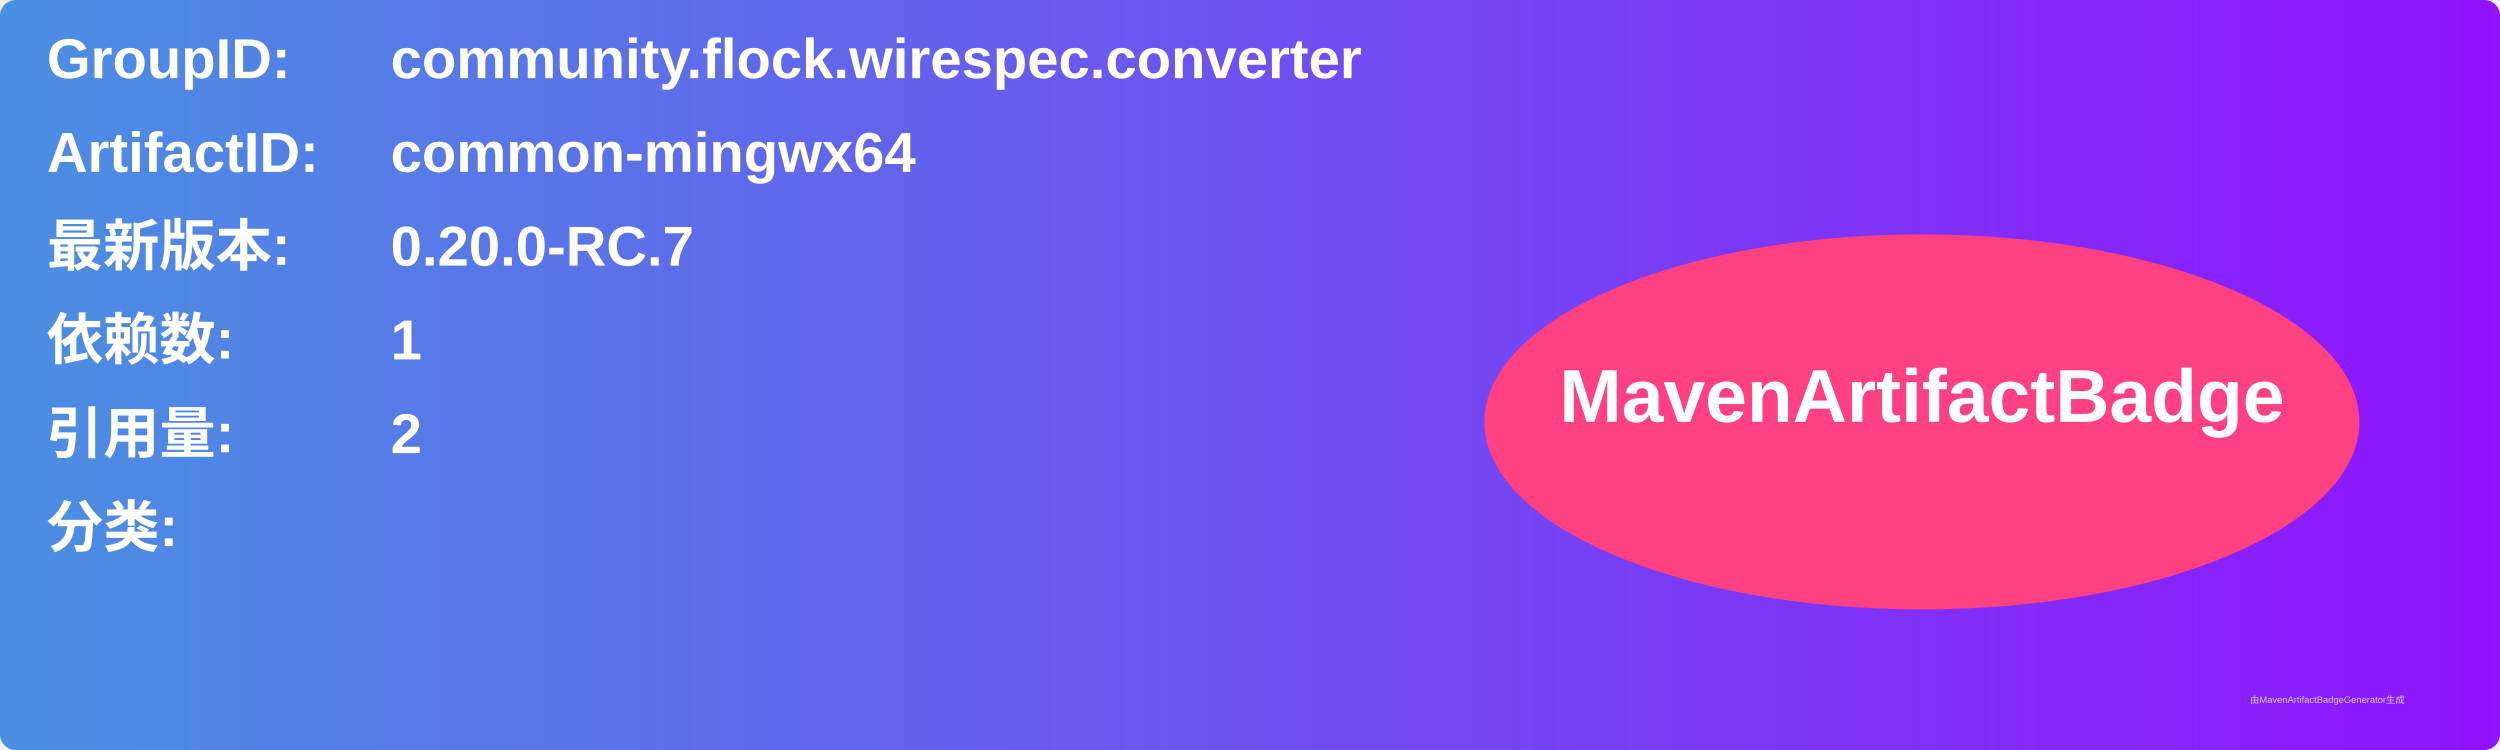
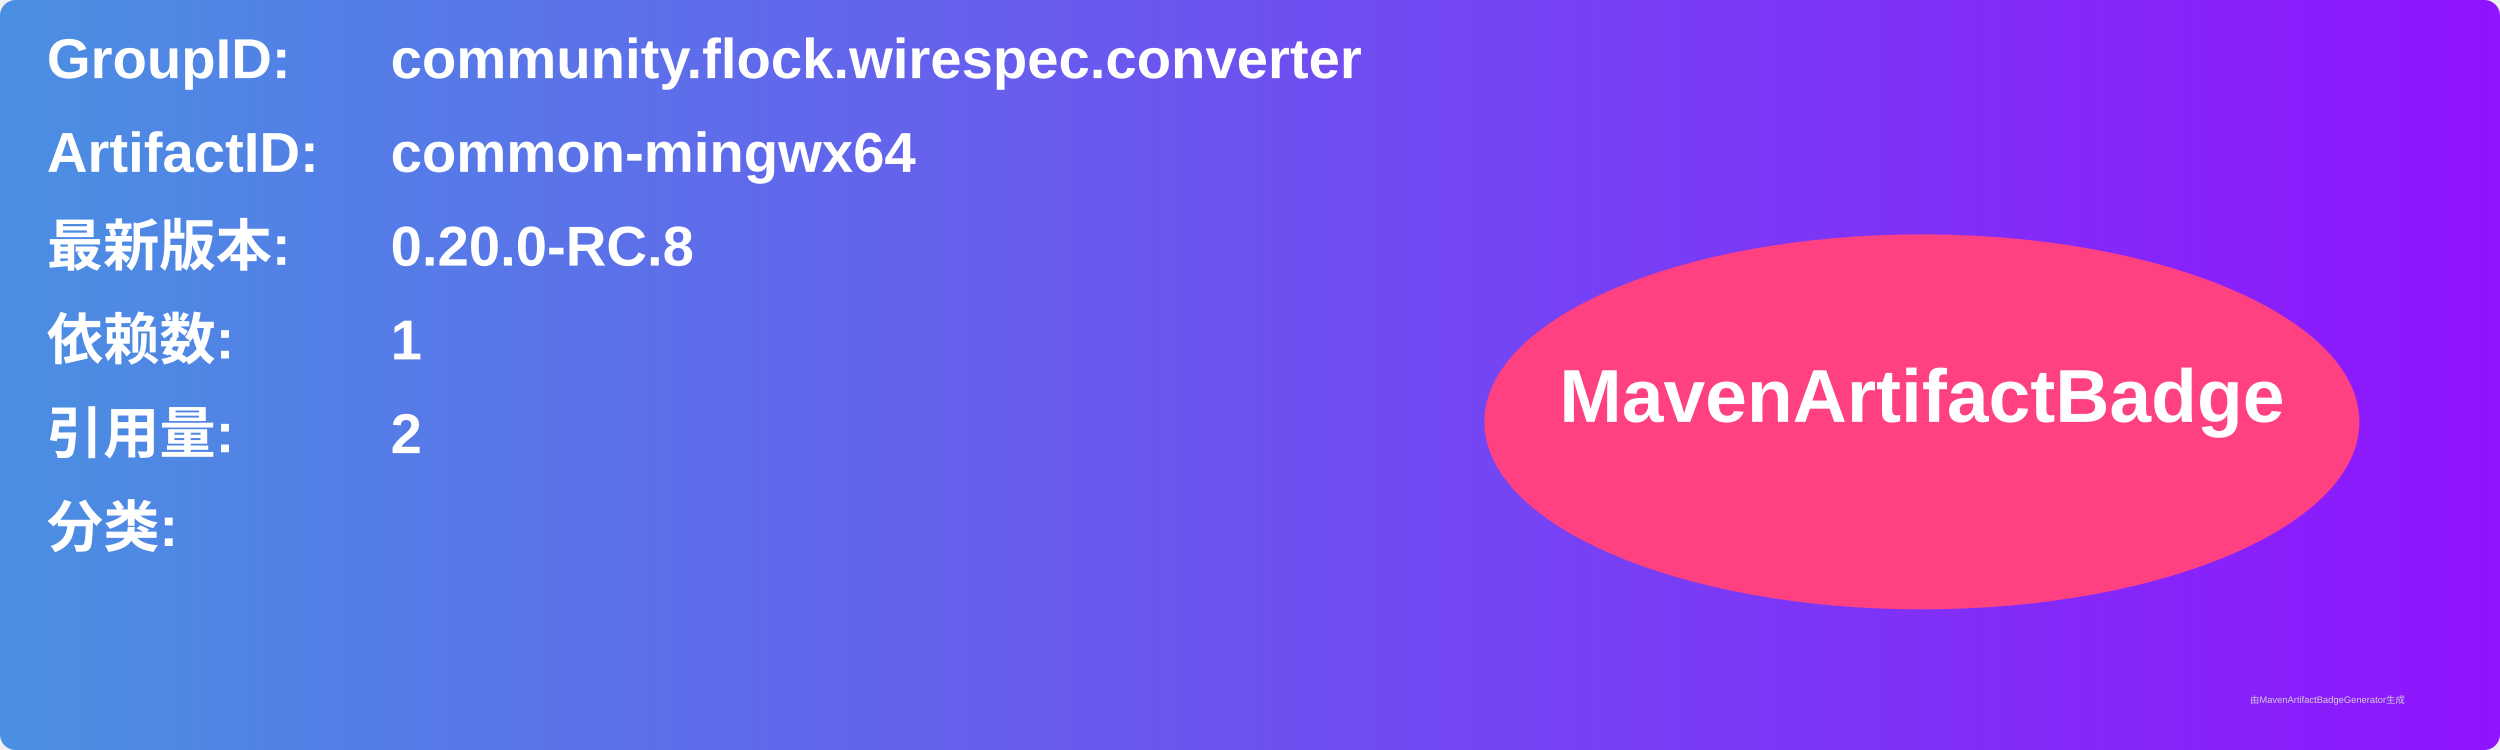
<svg xmlns="http://www.w3.org/2000/svg" width="800" height="240" viewBox="0 0 800 240">
  <linearGradient id="grad" x1="0%" y1="0%" x2="100%" y2="0%">
    <stop offset="0%" stop-color="#4a90e2" />
    <stop offset="100%" stop-color="#9013fe" />
  </linearGradient>
  <rect width="100%" height="100%" rx="5" ry="5" fill="url(#grad)" />
  <g transform="translate(15, 15)">
    <text x="0" y="10" font-family="Arial" font-size="18" fill="white" font-weight="bold" width="260">GroupID:</text>
    <text x="110" y="10" font-family="Arial" font-size="18" fill="white" font-weight="bold" width="460">community.flock.wirespec.converter</text>
    <text x="0" y="40" font-family="Arial" font-size="18" fill="white" font-weight="bold" width="260">ArtifactID:</text>
    <text x="110" y="40" font-family="Arial" font-size="18" fill="white" font-weight="bold" width="460">common-mingwx64</text>
    <text x="0" y="70" font-family="Arial" font-size="18" fill="white" font-weight="bold">最新版本:</text>
    <text x="110" y="70" font-family="Arial" font-size="18" fill="white" font-weight="bold">
-       <tspan font-weight="bold">0.20.0-RC.7</tspan>
+       <tspan font-weight="bold">0.20.0-RC.8</tspan>
    </text>
    <text x="0" y="100" font-family="Arial" font-size="18" fill="white" font-weight="bold">依赖数: </text>
    <text x="110" y="100" font-family="Arial" font-size="18" fill="white">
      <tspan font-weight="bold">1</tspan>
    </text>
    <text x="0" y="130" font-family="Arial" font-size="18" fill="white" font-weight="bold">引用量: </text>
    <text x="110" y="130" font-family="Arial" font-size="18" fill="white">
      <tspan font-weight="bold">2</tspan>
    </text>
    <text x="0" y="160" font-family="Arial" font-size="18" fill="white" font-weight="bold">分类:</text>
    <text x="10" y="190" font-family="Arial" font-size="10" fill="white">
      <tspan font-weight="bold" />
    </text>
    <ellipse cx="600" cy="120" rx="140" ry="60" fill="#ff4081" />
    <text x="600" y="120" text-anchor="middle" font-family="Arial" font-size="24" fill="white" font-weight="bold">MavenArtifactBadge</text>
  </g>
  <text x="720" y="225" font-family="Arial" font-size="3" fill="#d0d0d0">由MavenArtifactBadgeGenerator生成</text>
</svg>
